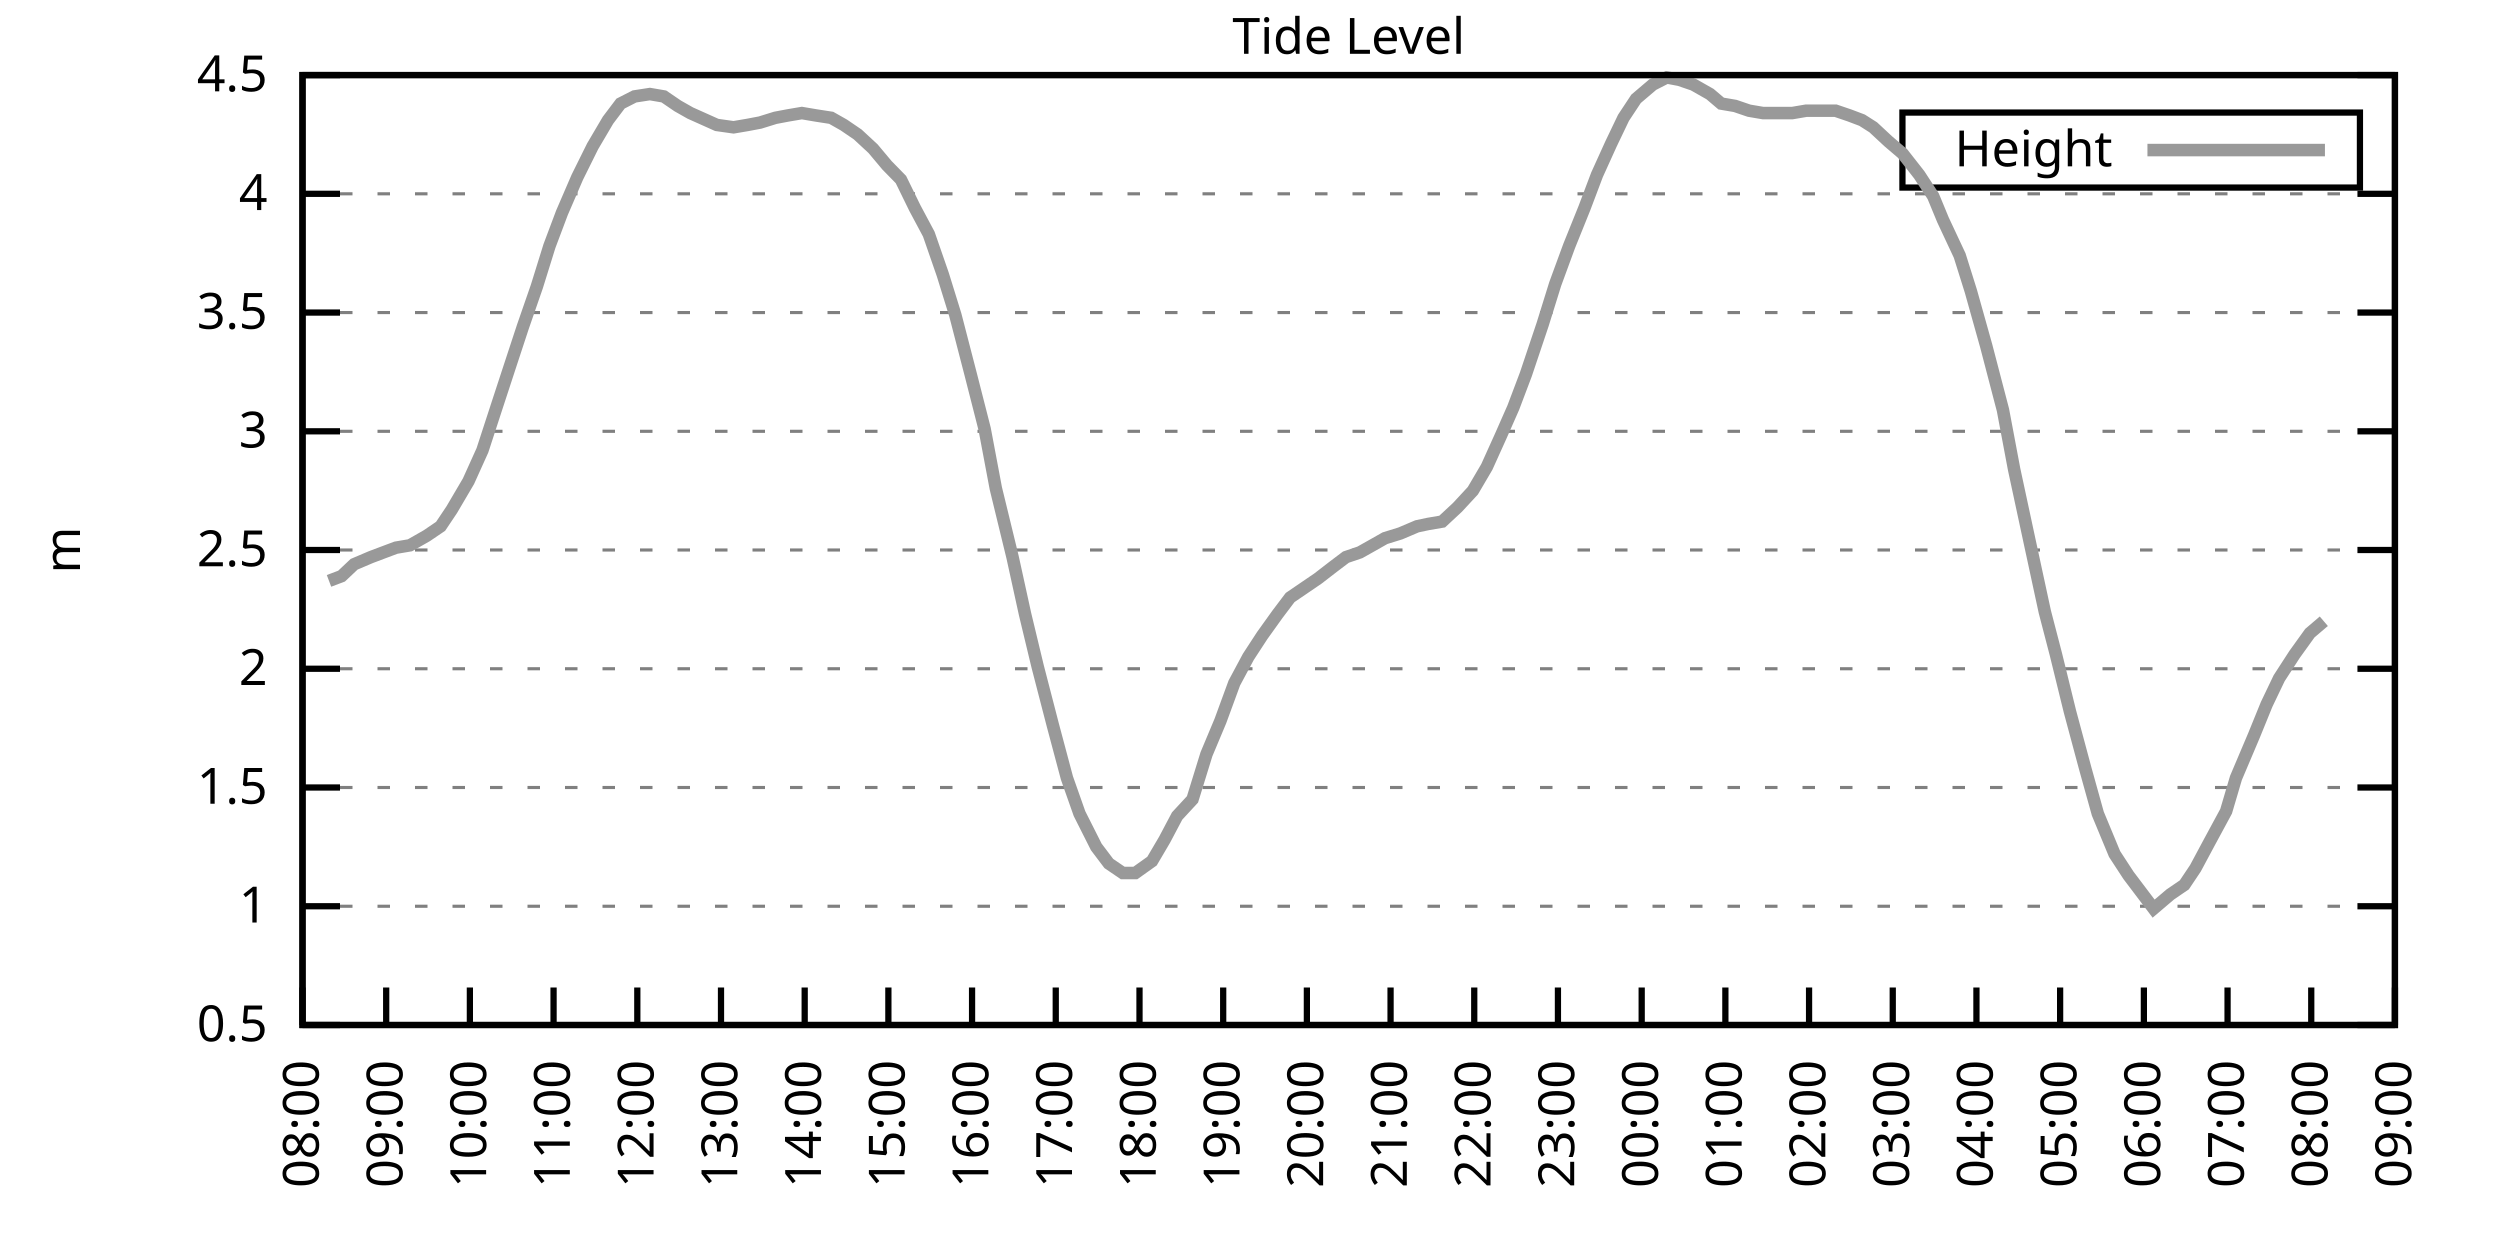
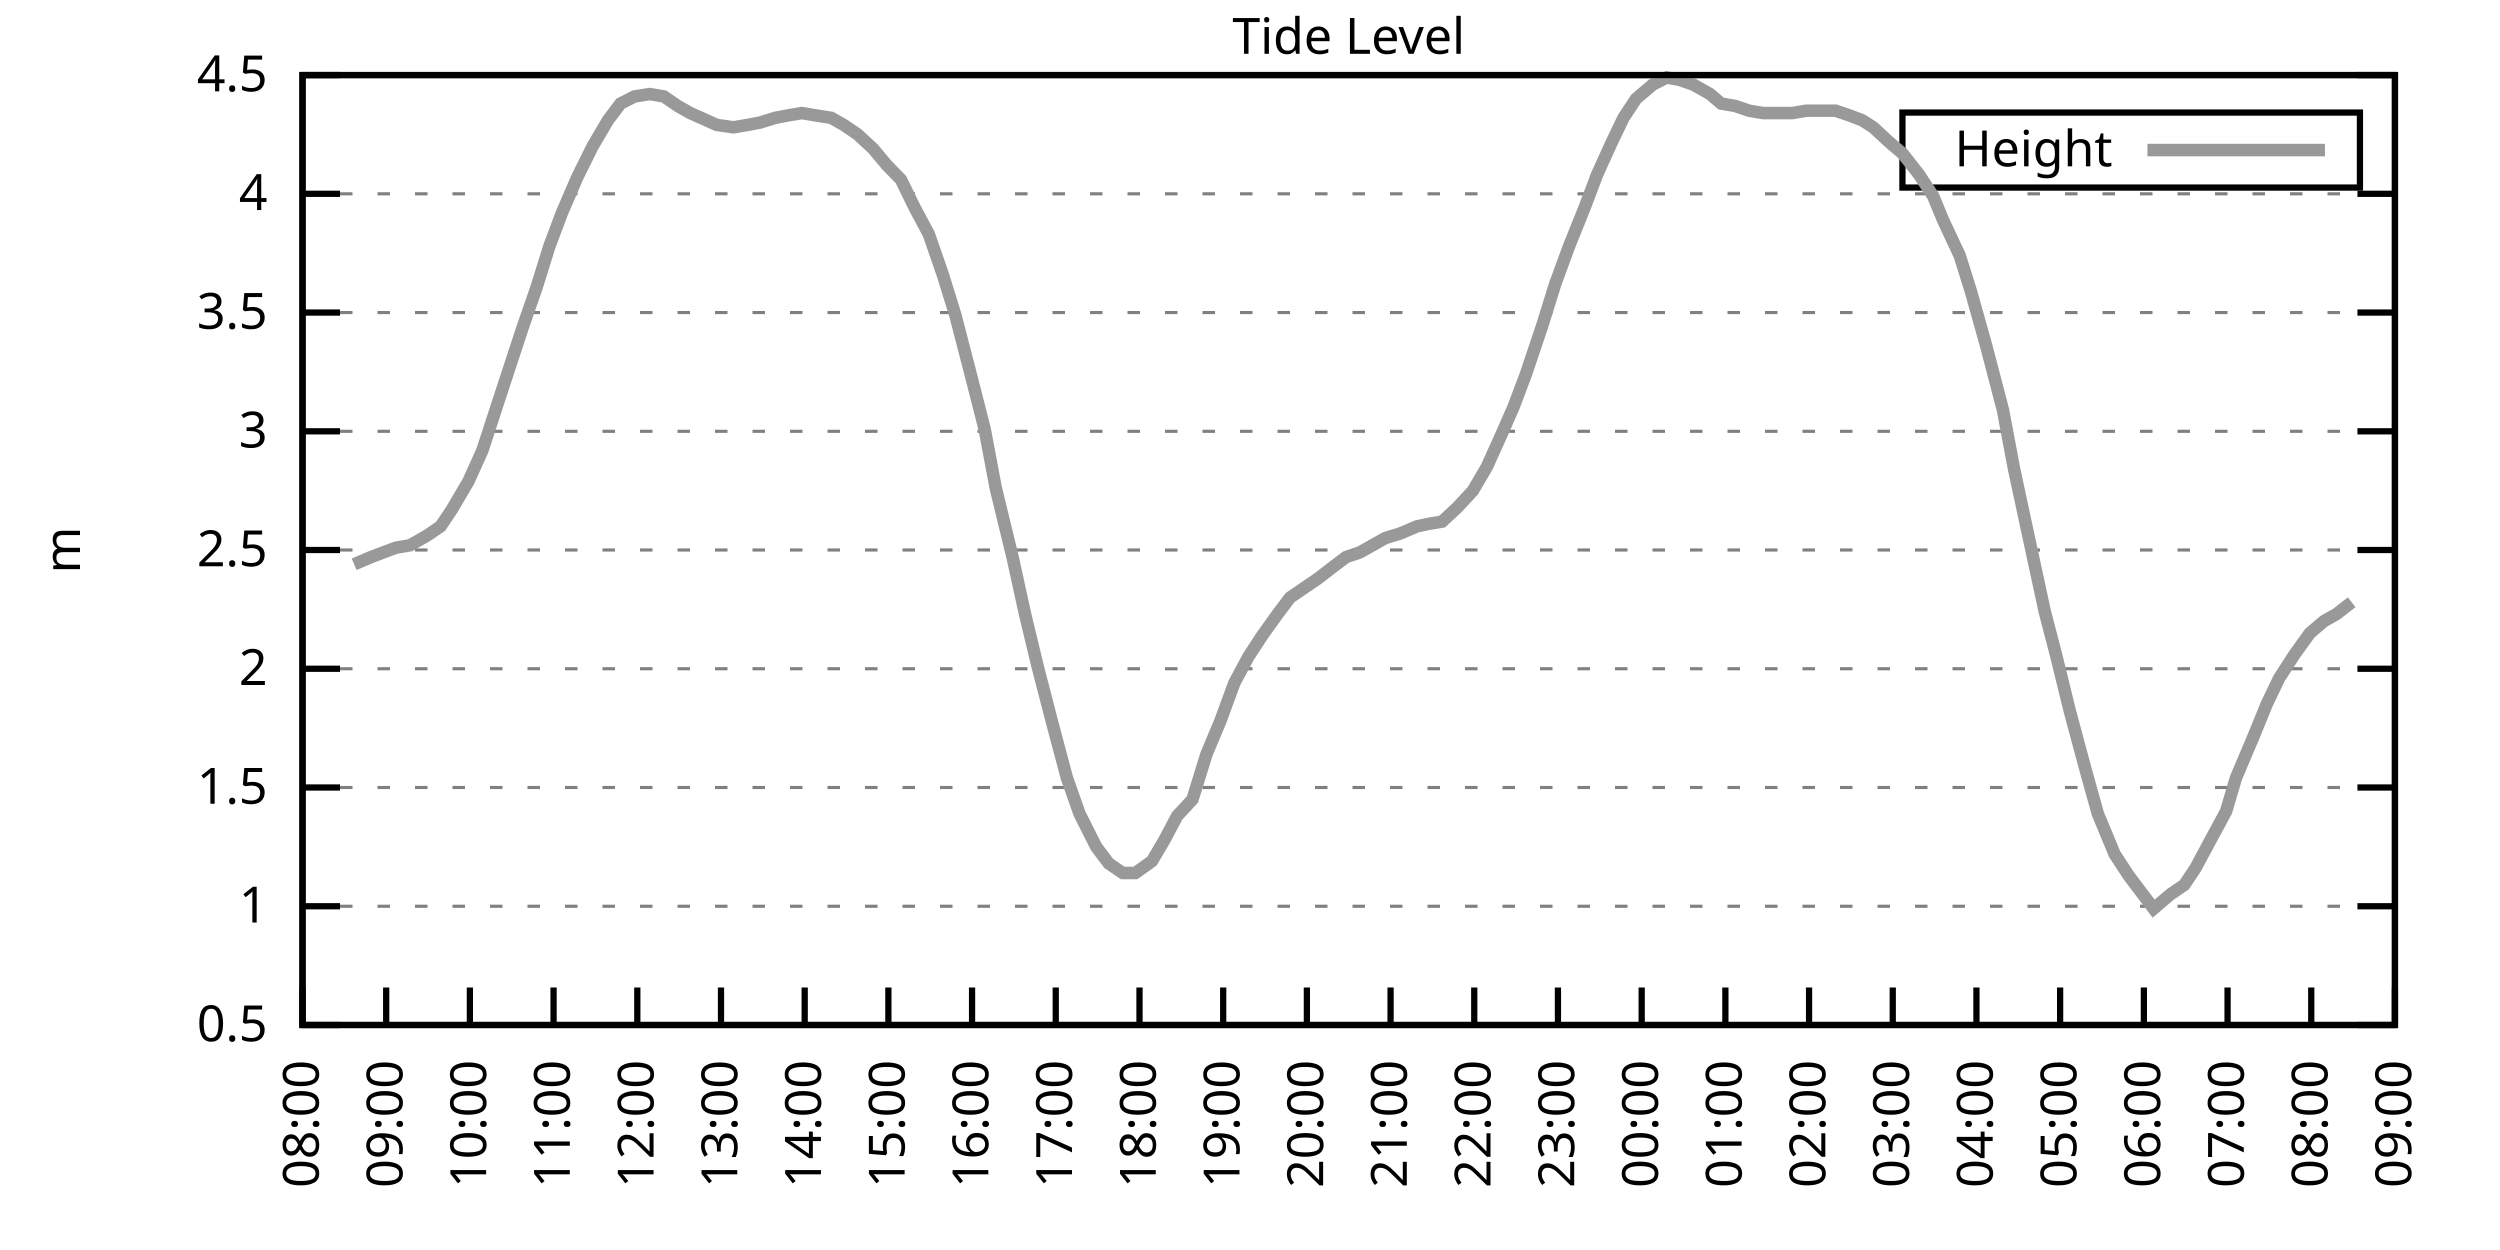
<svg xmlns="http://www.w3.org/2000/svg" xmlns:xlink="http://www.w3.org/1999/xlink" width="400" height="200" viewBox="0 0 400 200">
  <g id="gnuplot_canvas">
    <rect x="0" y="0" width="400" height="200" fill="none" />
    <defs>
      <circle id="gpDot" r="0.5" stroke-width="0.5" stroke="currentColor" />
      <path id="gpPt0" stroke-width="0.333" stroke="currentColor" d="M-1,0 h2 M0,-1 v2" />
      <path id="gpPt1" stroke-width="0.333" stroke="currentColor" d="M-1,-1 L1,1 M1,-1 L-1,1" />
      <path id="gpPt2" stroke-width="0.333" stroke="currentColor" d="M-1,0 L1,0 M0,-1 L0,1 M-1,-1 L1,1 M-1,1 L1,-1" />
      <rect id="gpPt3" stroke-width="0.333" stroke="currentColor" x="-1" y="-1" width="2" height="2" />
      <rect id="gpPt4" stroke-width="0.333" stroke="currentColor" fill="currentColor" x="-1" y="-1" width="2" height="2" />
      <circle id="gpPt5" stroke-width="0.333" stroke="currentColor" cx="0" cy="0" r="1" />
      <use xlink:href="#gpPt5" id="gpPt6" fill="currentColor" stroke="none" />
      <path id="gpPt7" stroke-width="0.333" stroke="currentColor" d="M0,-1.33 L-1.33,0.67 L1.33,0.67 z" />
      <use xlink:href="#gpPt7" id="gpPt8" fill="currentColor" stroke="none" />
      <use xlink:href="#gpPt7" id="gpPt9" stroke="currentColor" transform="rotate(180)" />
      <use xlink:href="#gpPt9" id="gpPt10" fill="currentColor" stroke="none" />
      <use xlink:href="#gpPt3" id="gpPt11" stroke="currentColor" transform="rotate(45)" />
      <use xlink:href="#gpPt11" id="gpPt12" fill="currentColor" stroke="none" />
      <path id="gpPt13" stroke-width="0.333" stroke="currentColor" d="M0,1.330 L1.265,0.411 L0.782,-1.067 L-0.782,-1.076 L-1.265,0.411 z" />
      <use xlink:href="#gpPt13" id="gpPt14" fill="currentColor" stroke="none" />
      <filter id="textbox" filterUnits="objectBoundingBox" x="0" y="0" height="1" width="1">
        <feFlood flood-color="white" flood-opacity="1" result="bgnd" />
        <feComposite in="SourceGraphic" in2="bgnd" operator="atop" />
      </filter>
      <filter id="greybox" filterUnits="objectBoundingBox" x="0" y="0" height="1" width="1">
        <feFlood flood-color="lightgrey" flood-opacity="1" result="grey" />
        <feComposite in="SourceGraphic" in2="grey" operator="atop" />
      </filter>
    </defs>
    <g fill="none" color="white" stroke="currentColor" stroke-width="1.00" stroke-linecap="butt" stroke-linejoin="miter">
</g>
    <g fill="none" color="black" stroke="currentColor" stroke-width="1.00" stroke-linecap="butt" stroke-linejoin="miter">
      <g stroke="none" shape-rendering="crispEdges">
        <polygon fill="rgb(255, 255, 255)" points="48.40,164.00 383.18,164.00 383.18,12.02 48.40,12.02 " />
      </g>
    </g>
    <g fill="none" color="black" stroke="currentColor" stroke-width="1.00" stroke-linecap="butt" stroke-linejoin="miter">
</g>
    <g fill="none" color="black" stroke="black" stroke-width="0.50" stroke-linecap="butt" stroke-linejoin="miter">
</g>
    <g fill="none" color="gray" stroke="currentColor" stroke-width="0.50" stroke-linecap="butt" stroke-linejoin="miter">
      <path stroke="gray" stroke-dasharray="2,4" class="gridline" d="M48.40,164.00 L383.19,164.00  " />
    </g>
    <g fill="none" color="gray" stroke="gray" stroke-width="1.00" stroke-linecap="butt" stroke-linejoin="miter">
</g>
    <g fill="none" color="black" stroke="currentColor" stroke-width="1.00" stroke-linecap="butt" stroke-linejoin="miter">
      <path stroke="black" d="M48.40,164.00 L54.40,164.00 M383.19,164.00 L377.19,164.00  " />
      <g transform="translate(42.80,166.60)" stroke="none" fill="black" font-family="Sans" font-size="8.00" text-anchor="end">
        <text>
          <tspan font-family="Sans"> 0.5</tspan>
        </text>
      </g>
    </g>
    <g fill="none" color="black" stroke="currentColor" stroke-width="1.00" stroke-linecap="butt" stroke-linejoin="miter">
</g>
    <g fill="none" color="black" stroke="black" stroke-width="0.50" stroke-linecap="butt" stroke-linejoin="miter">
</g>
    <g fill="none" color="gray" stroke="currentColor" stroke-width="0.50" stroke-linecap="butt" stroke-linejoin="miter">
      <path stroke="gray" stroke-dasharray="2,4" class="gridline" d="M48.40,145.00 L383.19,145.00  " />
    </g>
    <g fill="none" color="gray" stroke="gray" stroke-width="1.00" stroke-linecap="butt" stroke-linejoin="miter">
</g>
    <g fill="none" color="black" stroke="currentColor" stroke-width="1.00" stroke-linecap="butt" stroke-linejoin="miter">
      <path stroke="black" d="M48.40,145.00 L54.40,145.00 M383.19,145.00 L377.19,145.00  " />
      <g transform="translate(42.80,147.60)" stroke="none" fill="black" font-family="Sans" font-size="8.00" text-anchor="end">
        <text>
          <tspan font-family="Sans"> 1</tspan>
        </text>
      </g>
    </g>
    <g fill="none" color="black" stroke="currentColor" stroke-width="1.00" stroke-linecap="butt" stroke-linejoin="miter">
</g>
    <g fill="none" color="black" stroke="black" stroke-width="0.50" stroke-linecap="butt" stroke-linejoin="miter">
</g>
    <g fill="none" color="gray" stroke="currentColor" stroke-width="0.50" stroke-linecap="butt" stroke-linejoin="miter">
      <path stroke="gray" stroke-dasharray="2,4" class="gridline" d="M48.40,126.00 L383.19,126.00  " />
    </g>
    <g fill="none" color="gray" stroke="gray" stroke-width="1.00" stroke-linecap="butt" stroke-linejoin="miter">
</g>
    <g fill="none" color="black" stroke="currentColor" stroke-width="1.00" stroke-linecap="butt" stroke-linejoin="miter">
      <path stroke="black" d="M48.40,126.00 L54.40,126.00 M383.19,126.00 L377.19,126.00  " />
      <g transform="translate(42.80,128.60)" stroke="none" fill="black" font-family="Sans" font-size="8.00" text-anchor="end">
        <text>
          <tspan font-family="Sans"> 1.5</tspan>
        </text>
      </g>
    </g>
    <g fill="none" color="black" stroke="currentColor" stroke-width="1.00" stroke-linecap="butt" stroke-linejoin="miter">
</g>
    <g fill="none" color="black" stroke="black" stroke-width="0.50" stroke-linecap="butt" stroke-linejoin="miter">
</g>
    <g fill="none" color="gray" stroke="currentColor" stroke-width="0.50" stroke-linecap="butt" stroke-linejoin="miter">
      <path stroke="gray" stroke-dasharray="2,4" class="gridline" d="M48.40,107.00 L383.19,107.00  " />
    </g>
    <g fill="none" color="gray" stroke="gray" stroke-width="1.00" stroke-linecap="butt" stroke-linejoin="miter">
</g>
    <g fill="none" color="black" stroke="currentColor" stroke-width="1.00" stroke-linecap="butt" stroke-linejoin="miter">
      <path stroke="black" d="M48.40,107.00 L54.40,107.00 M383.19,107.00 L377.19,107.00  " />
      <g transform="translate(42.80,109.60)" stroke="none" fill="black" font-family="Sans" font-size="8.00" text-anchor="end">
        <text>
          <tspan font-family="Sans"> 2</tspan>
        </text>
      </g>
    </g>
    <g fill="none" color="black" stroke="currentColor" stroke-width="1.00" stroke-linecap="butt" stroke-linejoin="miter">
</g>
    <g fill="none" color="black" stroke="black" stroke-width="0.50" stroke-linecap="butt" stroke-linejoin="miter">
</g>
    <g fill="none" color="gray" stroke="currentColor" stroke-width="0.50" stroke-linecap="butt" stroke-linejoin="miter">
      <path stroke="gray" stroke-dasharray="2,4" class="gridline" d="M48.40,88.00 L383.19,88.00  " />
    </g>
    <g fill="none" color="gray" stroke="gray" stroke-width="1.00" stroke-linecap="butt" stroke-linejoin="miter">
</g>
    <g fill="none" color="black" stroke="currentColor" stroke-width="1.00" stroke-linecap="butt" stroke-linejoin="miter">
      <path stroke="black" d="M48.40,88.00 L54.40,88.00 M383.19,88.00 L377.19,88.00  " />
      <g transform="translate(42.80,90.60)" stroke="none" fill="black" font-family="Sans" font-size="8.00" text-anchor="end">
        <text>
          <tspan font-family="Sans"> 2.5</tspan>
        </text>
      </g>
    </g>
    <g fill="none" color="black" stroke="currentColor" stroke-width="1.00" stroke-linecap="butt" stroke-linejoin="miter">
</g>
    <g fill="none" color="black" stroke="black" stroke-width="0.50" stroke-linecap="butt" stroke-linejoin="miter">
</g>
    <g fill="none" color="gray" stroke="currentColor" stroke-width="0.50" stroke-linecap="butt" stroke-linejoin="miter">
      <path stroke="gray" stroke-dasharray="2,4" class="gridline" d="M48.40,69.01 L383.19,69.01  " />
    </g>
    <g fill="none" color="gray" stroke="gray" stroke-width="1.00" stroke-linecap="butt" stroke-linejoin="miter">
</g>
    <g fill="none" color="black" stroke="currentColor" stroke-width="1.00" stroke-linecap="butt" stroke-linejoin="miter">
      <path stroke="black" d="M48.40,69.01 L54.40,69.01 M383.19,69.01 L377.19,69.01  " />
      <g transform="translate(42.80,71.61)" stroke="none" fill="black" font-family="Sans" font-size="8.00" text-anchor="end">
        <text>
          <tspan font-family="Sans"> 3</tspan>
        </text>
      </g>
    </g>
    <g fill="none" color="black" stroke="currentColor" stroke-width="1.00" stroke-linecap="butt" stroke-linejoin="miter">
</g>
    <g fill="none" color="black" stroke="black" stroke-width="0.50" stroke-linecap="butt" stroke-linejoin="miter">
</g>
    <g fill="none" color="gray" stroke="currentColor" stroke-width="0.50" stroke-linecap="butt" stroke-linejoin="miter">
      <path stroke="gray" stroke-dasharray="2,4" class="gridline" d="M48.40,50.01 L383.19,50.01  " />
    </g>
    <g fill="none" color="gray" stroke="gray" stroke-width="1.00" stroke-linecap="butt" stroke-linejoin="miter">
</g>
    <g fill="none" color="black" stroke="currentColor" stroke-width="1.00" stroke-linecap="butt" stroke-linejoin="miter">
      <path stroke="black" d="M48.40,50.01 L54.40,50.01 M383.19,50.01 L377.19,50.01  " />
      <g transform="translate(42.80,52.61)" stroke="none" fill="black" font-family="Sans" font-size="8.00" text-anchor="end">
        <text>
          <tspan font-family="Sans"> 3.5</tspan>
        </text>
      </g>
    </g>
    <g fill="none" color="black" stroke="currentColor" stroke-width="1.00" stroke-linecap="butt" stroke-linejoin="miter">
</g>
    <g fill="none" color="black" stroke="black" stroke-width="0.50" stroke-linecap="butt" stroke-linejoin="miter">
</g>
    <g fill="none" color="gray" stroke="currentColor" stroke-width="0.50" stroke-linecap="butt" stroke-linejoin="miter">
      <path stroke="gray" stroke-dasharray="2,4" class="gridline" d="M48.40,31.01 L383.19,31.01  " />
    </g>
    <g fill="none" color="gray" stroke="gray" stroke-width="1.00" stroke-linecap="butt" stroke-linejoin="miter">
</g>
    <g fill="none" color="black" stroke="currentColor" stroke-width="1.00" stroke-linecap="butt" stroke-linejoin="miter">
      <path stroke="black" d="M48.40,31.01 L54.40,31.01 M383.19,31.01 L377.19,31.01  " />
      <g transform="translate(42.80,33.61)" stroke="none" fill="black" font-family="Sans" font-size="8.00" text-anchor="end">
        <text>
          <tspan font-family="Sans"> 4</tspan>
        </text>
      </g>
    </g>
    <g fill="none" color="black" stroke="currentColor" stroke-width="1.00" stroke-linecap="butt" stroke-linejoin="miter">
</g>
    <g fill="none" color="black" stroke="black" stroke-width="0.50" stroke-linecap="butt" stroke-linejoin="miter">
</g>
    <g fill="none" color="gray" stroke="currentColor" stroke-width="0.50" stroke-linecap="butt" stroke-linejoin="miter">
      <path stroke="gray" stroke-dasharray="2,4" class="gridline" d="M48.40,12.01 L383.19,12.01  " />
    </g>
    <g fill="none" color="gray" stroke="gray" stroke-width="1.00" stroke-linecap="butt" stroke-linejoin="miter">
</g>
    <g fill="none" color="black" stroke="currentColor" stroke-width="1.00" stroke-linecap="butt" stroke-linejoin="miter">
      <path stroke="black" d="M48.40,12.01 L54.40,12.01 M383.19,12.01 L377.19,12.01  " />
      <g transform="translate(42.80,14.61)" stroke="none" fill="black" font-family="Sans" font-size="8.00" text-anchor="end">
        <text>
          <tspan font-family="Sans"> 4.5</tspan>
        </text>
      </g>
    </g>
    <g fill="none" color="black" stroke="currentColor" stroke-width="1.00" stroke-linecap="butt" stroke-linejoin="miter">
      <path stroke="black" d="M48.40,164.00 L48.40,158.00  " />
      <g transform="translate(51.00,169.60) rotate(270.00)" stroke="none" fill="black" font-family="Sans" font-size="8.00" text-anchor="end">
        <text>
          <tspan font-family="Sans">08:00</tspan>
        </text>
      </g>
    </g>
    <g fill="none" color="black" stroke="currentColor" stroke-width="1.00" stroke-linecap="butt" stroke-linejoin="miter">
      <path stroke="black" d="M61.79,164.00 L61.79,158.00  " />
      <g transform="translate(64.39,169.60) rotate(270.00)" stroke="none" fill="black" font-family="Sans" font-size="8.00" text-anchor="end">
        <text>
          <tspan font-family="Sans">09:00</tspan>
        </text>
      </g>
    </g>
    <g fill="none" color="black" stroke="currentColor" stroke-width="1.00" stroke-linecap="butt" stroke-linejoin="miter">
      <path stroke="black" d="M75.18,164.00 L75.18,158.00  " />
      <g transform="translate(77.78,169.60) rotate(270.00)" stroke="none" fill="black" font-family="Sans" font-size="8.00" text-anchor="end">
        <text>
          <tspan font-family="Sans">10:00</tspan>
        </text>
      </g>
    </g>
    <g fill="none" color="black" stroke="currentColor" stroke-width="1.00" stroke-linecap="butt" stroke-linejoin="miter">
      <path stroke="black" d="M88.57,164.00 L88.57,158.00  " />
      <g transform="translate(91.17,169.60) rotate(270.00)" stroke="none" fill="black" font-family="Sans" font-size="8.00" text-anchor="end">
        <text>
          <tspan font-family="Sans">11:00</tspan>
        </text>
      </g>
    </g>
    <g fill="none" color="black" stroke="currentColor" stroke-width="1.00" stroke-linecap="butt" stroke-linejoin="miter">
      <path stroke="black" d="M101.97,164.00 L101.97,158.00  " />
      <g transform="translate(104.57,169.60) rotate(270.00)" stroke="none" fill="black" font-family="Sans" font-size="8.00" text-anchor="end">
        <text>
          <tspan font-family="Sans">12:00</tspan>
        </text>
      </g>
    </g>
    <g fill="none" color="black" stroke="currentColor" stroke-width="1.00" stroke-linecap="butt" stroke-linejoin="miter">
      <path stroke="black" d="M115.36,164.00 L115.36,158.00  " />
      <g transform="translate(117.96,169.60) rotate(270.00)" stroke="none" fill="black" font-family="Sans" font-size="8.00" text-anchor="end">
        <text>
          <tspan font-family="Sans">13:00</tspan>
        </text>
      </g>
    </g>
    <g fill="none" color="black" stroke="currentColor" stroke-width="1.00" stroke-linecap="butt" stroke-linejoin="miter">
      <path stroke="black" d="M128.75,164.00 L128.75,158.00  " />
      <g transform="translate(131.35,169.60) rotate(270.00)" stroke="none" fill="black" font-family="Sans" font-size="8.00" text-anchor="end">
        <text>
          <tspan font-family="Sans">14:00</tspan>
        </text>
      </g>
    </g>
    <g fill="none" color="black" stroke="currentColor" stroke-width="1.00" stroke-linecap="butt" stroke-linejoin="miter">
      <path stroke="black" d="M142.14,164.00 L142.14,158.00  " />
      <g transform="translate(144.74,169.60) rotate(270.00)" stroke="none" fill="black" font-family="Sans" font-size="8.00" text-anchor="end">
        <text>
          <tspan font-family="Sans">15:00</tspan>
        </text>
      </g>
    </g>
    <g fill="none" color="black" stroke="currentColor" stroke-width="1.00" stroke-linecap="butt" stroke-linejoin="miter">
      <path stroke="black" d="M155.53,164.00 L155.53,158.00  " />
      <g transform="translate(158.13,169.60) rotate(270.00)" stroke="none" fill="black" font-family="Sans" font-size="8.00" text-anchor="end">
        <text>
          <tspan font-family="Sans">16:00</tspan>
        </text>
      </g>
    </g>
    <g fill="none" color="black" stroke="currentColor" stroke-width="1.00" stroke-linecap="butt" stroke-linejoin="miter">
      <path stroke="black" d="M168.92,164.00 L168.92,158.00  " />
      <g transform="translate(171.52,169.60) rotate(270.00)" stroke="none" fill="black" font-family="Sans" font-size="8.00" text-anchor="end">
        <text>
          <tspan font-family="Sans">17:00</tspan>
        </text>
      </g>
    </g>
    <g fill="none" color="black" stroke="currentColor" stroke-width="1.00" stroke-linecap="butt" stroke-linejoin="miter">
      <path stroke="black" d="M182.32,164.00 L182.32,158.00  " />
      <g transform="translate(184.92,169.60) rotate(270.00)" stroke="none" fill="black" font-family="Sans" font-size="8.00" text-anchor="end">
        <text>
          <tspan font-family="Sans">18:00</tspan>
        </text>
      </g>
    </g>
    <g fill="none" color="black" stroke="currentColor" stroke-width="1.00" stroke-linecap="butt" stroke-linejoin="miter">
      <path stroke="black" d="M195.71,164.00 L195.71,158.00  " />
      <g transform="translate(198.31,169.60) rotate(270.00)" stroke="none" fill="black" font-family="Sans" font-size="8.00" text-anchor="end">
        <text>
          <tspan font-family="Sans">19:00</tspan>
        </text>
      </g>
    </g>
    <g fill="none" color="black" stroke="currentColor" stroke-width="1.00" stroke-linecap="butt" stroke-linejoin="miter">
      <path stroke="black" d="M209.10,164.00 L209.10,158.00  " />
      <g transform="translate(211.70,169.60) rotate(270.00)" stroke="none" fill="black" font-family="Sans" font-size="8.00" text-anchor="end">
        <text>
          <tspan font-family="Sans">20:00</tspan>
        </text>
      </g>
    </g>
    <g fill="none" color="black" stroke="currentColor" stroke-width="1.00" stroke-linecap="butt" stroke-linejoin="miter">
      <path stroke="black" d="M222.49,164.00 L222.49,158.00  " />
      <g transform="translate(225.09,169.60) rotate(270.00)" stroke="none" fill="black" font-family="Sans" font-size="8.00" text-anchor="end">
        <text>
          <tspan font-family="Sans">21:00</tspan>
        </text>
      </g>
    </g>
    <g fill="none" color="black" stroke="currentColor" stroke-width="1.00" stroke-linecap="butt" stroke-linejoin="miter">
      <path stroke="black" d="M235.88,164.00 L235.88,158.00  " />
      <g transform="translate(238.48,169.60) rotate(270.00)" stroke="none" fill="black" font-family="Sans" font-size="8.00" text-anchor="end">
        <text>
          <tspan font-family="Sans">22:00</tspan>
        </text>
      </g>
    </g>
    <g fill="none" color="black" stroke="currentColor" stroke-width="1.00" stroke-linecap="butt" stroke-linejoin="miter">
      <path stroke="black" d="M249.27,164.00 L249.27,158.00  " />
      <g transform="translate(251.87,169.60) rotate(270.00)" stroke="none" fill="black" font-family="Sans" font-size="8.00" text-anchor="end">
        <text>
          <tspan font-family="Sans">23:00</tspan>
        </text>
      </g>
    </g>
    <g fill="none" color="black" stroke="currentColor" stroke-width="1.00" stroke-linecap="butt" stroke-linejoin="miter">
      <path stroke="black" d="M262.67,164.00 L262.67,158.00  " />
      <g transform="translate(265.27,169.60) rotate(270.00)" stroke="none" fill="black" font-family="Sans" font-size="8.00" text-anchor="end">
        <text>
          <tspan font-family="Sans">00:00</tspan>
        </text>
      </g>
    </g>
    <g fill="none" color="black" stroke="currentColor" stroke-width="1.00" stroke-linecap="butt" stroke-linejoin="miter">
      <path stroke="black" d="M276.06,164.00 L276.06,158.00  " />
      <g transform="translate(278.66,169.60) rotate(270.00)" stroke="none" fill="black" font-family="Sans" font-size="8.00" text-anchor="end">
        <text>
          <tspan font-family="Sans">01:00</tspan>
        </text>
      </g>
    </g>
    <g fill="none" color="black" stroke="currentColor" stroke-width="1.00" stroke-linecap="butt" stroke-linejoin="miter">
      <path stroke="black" d="M289.45,164.00 L289.45,158.00  " />
      <g transform="translate(292.05,169.60) rotate(270.00)" stroke="none" fill="black" font-family="Sans" font-size="8.00" text-anchor="end">
        <text>
          <tspan font-family="Sans">02:00</tspan>
        </text>
      </g>
    </g>
    <g fill="none" color="black" stroke="currentColor" stroke-width="1.00" stroke-linecap="butt" stroke-linejoin="miter">
      <path stroke="black" d="M302.84,164.00 L302.84,158.00  " />
      <g transform="translate(305.44,169.60) rotate(270.00)" stroke="none" fill="black" font-family="Sans" font-size="8.00" text-anchor="end">
        <text>
          <tspan font-family="Sans">03:00</tspan>
        </text>
      </g>
    </g>
    <g fill="none" color="black" stroke="currentColor" stroke-width="1.00" stroke-linecap="butt" stroke-linejoin="miter">
      <path stroke="black" d="M316.23,164.00 L316.23,158.00  " />
      <g transform="translate(318.83,169.60) rotate(270.00)" stroke="none" fill="black" font-family="Sans" font-size="8.00" text-anchor="end">
        <text>
          <tspan font-family="Sans">04:00</tspan>
        </text>
      </g>
    </g>
    <g fill="none" color="black" stroke="currentColor" stroke-width="1.00" stroke-linecap="butt" stroke-linejoin="miter">
      <path stroke="black" d="M329.62,164.00 L329.62,158.00  " />
      <g transform="translate(332.22,169.60) rotate(270.00)" stroke="none" fill="black" font-family="Sans" font-size="8.00" text-anchor="end">
        <text>
          <tspan font-family="Sans">05:00</tspan>
        </text>
      </g>
    </g>
    <g fill="none" color="black" stroke="currentColor" stroke-width="1.00" stroke-linecap="butt" stroke-linejoin="miter">
      <path stroke="black" d="M343.02,164.00 L343.02,158.00  " />
      <g transform="translate(345.62,169.60) rotate(270.00)" stroke="none" fill="black" font-family="Sans" font-size="8.00" text-anchor="end">
        <text>
          <tspan font-family="Sans">06:00</tspan>
        </text>
      </g>
    </g>
    <g fill="none" color="black" stroke="currentColor" stroke-width="1.00" stroke-linecap="butt" stroke-linejoin="miter">
      <path stroke="black" d="M356.41,164.00 L356.41,158.00  " />
      <g transform="translate(359.01,169.60) rotate(270.00)" stroke="none" fill="black" font-family="Sans" font-size="8.00" text-anchor="end">
        <text>
          <tspan font-family="Sans">07:00</tspan>
        </text>
      </g>
    </g>
    <g fill="none" color="black" stroke="currentColor" stroke-width="1.00" stroke-linecap="butt" stroke-linejoin="miter">
      <path stroke="black" d="M369.80,164.00 L369.80,158.00  " />
      <g transform="translate(372.40,169.60) rotate(270.00)" stroke="none" fill="black" font-family="Sans" font-size="8.00" text-anchor="end">
        <text>
          <tspan font-family="Sans">08:00</tspan>
        </text>
      </g>
    </g>
    <g fill="none" color="black" stroke="currentColor" stroke-width="1.00" stroke-linecap="butt" stroke-linejoin="miter">
      <path stroke="black" d="M383.19,164.00 L383.19,158.00  " />
      <g transform="translate(385.79,169.60) rotate(270.00)" stroke="none" fill="black" font-family="Sans" font-size="8.00" text-anchor="end">
        <text>
          <tspan font-family="Sans">09:00</tspan>
        </text>
      </g>
    </g>
    <g fill="none" color="black" stroke="currentColor" stroke-width="1.00" stroke-linecap="butt" stroke-linejoin="miter">
</g>
    <g fill="none" color="black" stroke="currentColor" stroke-width="1.00" stroke-linecap="butt" stroke-linejoin="miter">
      <path stroke="black" d="M48.40,12.01 L48.40,164.00 L383.19,164.00 L383.19,12.01 L48.40,12.01 Z  " />
    </g>
    <g fill="none" color="black" stroke="currentColor" stroke-width="1.00" stroke-linecap="butt" stroke-linejoin="miter">
</g>
    <g fill="none" color="black" stroke="currentColor" stroke-width="1.00" stroke-linecap="butt" stroke-linejoin="miter">
      <path stroke="black" d="M304.39,30.01 L304.39,18.01 L377.59,18.01 L377.59,30.01 L304.39,30.01 Z  " />
    </g>
    <g id="Tide_level_plot_1">
      <g fill="none" color="white" stroke="black" stroke-width="2.00" stroke-linecap="butt" stroke-linejoin="miter">
</g>
      <g fill="none" color="black" stroke="currentColor" stroke-width="2.00" stroke-linecap="butt" stroke-linejoin="miter">
        <g transform="translate(337.99,26.61)" stroke="none" fill="black" font-family="Sans" font-size="8.00" text-anchor="end">
          <text>
            <tspan font-family="Sans">Height</tspan>
          </text>
        </g>
      </g>
      <g fill="none" color="black" stroke="currentColor" stroke-width="2.00" stroke-linecap="butt" stroke-linejoin="miter">
-         <path stroke="rgb(153, 153, 153)" d="M343.59,24.01 L371.99,24.01 M52.64,92.94 L54.65,92.18 L56.66,90.28 L59.34,89.14 L61.35,88.38 L63.35,87.63   L65.59,87.25 L68.26,85.73 L70.50,84.21 L72.28,81.55 L74.96,76.99 L77.19,72.05 L79.42,65.21 L81.66,58.37   L83.66,52.29 L85.90,45.83 L87.91,39.37 L89.91,34.05 L92.37,28.35 L94.82,23.41 L97.28,19.23 L99.29,16.57   L101.52,15.43 L103.98,15.05 L106.21,15.43 L108.44,16.95 L110.45,18.09 L114.69,19.99 L117.37,20.37 L119.60,19.99   L121.61,19.61 L124.06,18.85 L126.07,18.47 L128.30,18.09 L130.54,18.47 L132.99,18.85 L135.00,19.99 L137.23,21.51   L139.69,23.79 L141.92,26.45 L144.15,28.73 L146.38,33.29 L148.61,37.47 L150.85,43.93 L152.85,50.39 L155.31,59.89   L157.54,68.63 L159.33,78.13 L162.01,89.14 L164.01,98.26 L166.02,106.62 L168.48,116.12 L170.71,124.48 L172.72,130.18   L175.40,135.50 L177.41,138.16 L179.64,139.68 L181.65,139.68 L184.32,137.78 L186.33,134.36 L188.34,130.56 L190.80,127.90   L193.03,120.68 L195.26,115.36 L197.49,109.28 L199.73,105.10 L201.96,101.68 L204.41,98.26 L206.42,95.60 L208.65,94.08   L210.88,92.56 L213.34,90.66 L215.35,89.14 L217.58,88.38 L219.59,87.25 L221.60,86.11 L224.05,85.35 L226.73,84.21   L228.52,83.83 L230.75,83.45 L233.20,81.17 L235.66,78.51 L237.89,74.71 L240.12,69.77 L242.13,65.21 L244.14,59.89   L246.82,51.91 L248.83,45.45 L251.06,39.37 L253.51,33.29 L255.52,27.97 L257.76,23.03 L259.76,18.85 L261.77,15.81   L264.45,13.53 L266.68,12.39 L268.69,12.77 L270.92,13.53 L273.60,15.05 L275.39,16.57 L277.62,16.95 L279.85,17.71   L282.08,18.09 L284.32,18.09 L286.77,18.09 L289.00,17.71 L290.79,17.71 L293.69,17.71 L295.92,18.47 L297.93,19.23   L299.72,20.37 L302.17,22.65 L304.40,24.55 L307.08,27.97 L309.31,31.39 L310.88,35.19 L313.55,40.89 L315.34,46.59   L317.79,55.33 L320.47,65.59 L322.26,75.09 L324.71,86.49 L327.17,97.88 L328.95,104.72 L331.19,113.84 L333.64,122.96   L335.65,130.18 L338.33,136.64 L340.56,140.06 L342.57,142.72 L344.58,145.38 L347.26,143.10 L349.49,141.58 L351.27,138.92   L353.51,134.74 L356.18,129.80 L357.75,124.48 L360.65,117.64 L362.66,112.70 L364.66,108.52 L367.12,104.72 L369.58,101.30   L371.81,99.40  " />
+         <path stroke="rgb(153, 153, 153)" d="M343.59,24.01 L371.99,24.01 M56.66,90.28 L59.34,89.14 L61.35,88.38 L63.35,87.63 L65.59,87.25 L68.26,85.73   L70.50,84.21 L72.28,81.55 L74.96,76.99 L77.19,72.05 L79.42,65.21 L81.66,58.37 L83.66,52.29 L85.90,45.83   L87.91,39.37 L89.91,34.05 L92.37,28.35 L94.82,23.41 L97.28,19.23 L99.29,16.57 L101.52,15.43 L103.98,15.05   L106.21,15.43 L108.44,16.95 L110.45,18.09 L114.69,19.99 L117.37,20.37 L119.60,19.99 L121.61,19.61 L124.06,18.85   L126.07,18.47 L128.30,18.09 L130.54,18.47 L132.99,18.85 L135.00,19.99 L137.23,21.51 L139.69,23.79 L141.92,26.45   L144.15,28.73 L146.38,33.29 L148.61,37.47 L150.85,43.93 L152.85,50.39 L155.31,59.89 L157.54,68.63 L159.33,78.13   L162.01,89.14 L164.01,98.26 L166.02,106.62 L168.48,116.12 L170.71,124.48 L172.72,130.18 L175.40,135.50 L177.41,138.16   L179.64,139.68 L181.65,139.68 L184.32,137.78 L186.33,134.36 L188.34,130.56 L190.80,127.90 L193.03,120.68 L195.26,115.36   L197.49,109.28 L199.73,105.10 L201.96,101.68 L204.41,98.26 L206.42,95.60 L208.65,94.08 L210.88,92.56 L213.34,90.66   L215.35,89.14 L217.58,88.38 L219.59,87.25 L221.60,86.11 L224.05,85.35 L226.73,84.21 L228.52,83.83 L230.75,83.45   L233.20,81.17 L235.66,78.51 L237.89,74.71 L240.12,69.77 L242.13,65.21 L244.14,59.89 L246.82,51.91 L248.83,45.45   L251.06,39.37 L253.51,33.29 L255.52,27.97 L257.76,23.03 L259.76,18.85 L261.77,15.81 L264.45,13.53 L266.68,12.39   L268.69,12.77 L270.92,13.53 L273.60,15.05 L275.39,16.57 L277.62,16.95 L279.85,17.71 L282.08,18.09 L284.32,18.09   L286.77,18.09 L289.00,17.71 L290.79,17.71 L293.69,17.71 L295.92,18.47 L297.93,19.23 L299.72,20.37 L302.17,22.65   L304.40,24.55 L307.08,27.97 L309.31,31.39 L310.88,35.19 L313.55,40.89 L315.34,46.59 L317.79,55.33 L320.47,65.59   L322.26,75.09 L324.71,86.49 L327.17,97.88 L328.95,104.72 L331.19,113.84 L333.64,122.96 L335.65,130.18 L338.33,136.64   L340.56,140.06 L342.57,142.72 L344.58,145.38 L347.26,143.10 L349.49,141.58 L351.27,138.92 L353.51,134.74 L356.18,129.80   L357.75,124.48 L360.65,117.64 L362.66,112.70 L364.66,108.52 L367.12,104.72 L369.58,101.30 L371.81,99.40 L373.82,98.26   L376.27,96.36  " />
      </g>
    </g>
    <g fill="none" color="black" stroke="currentColor" stroke-width="2.00" stroke-linecap="butt" stroke-linejoin="miter">
</g>
    <g fill="none" color="black" stroke="black" stroke-width="1.00" stroke-linecap="butt" stroke-linejoin="miter">
</g>
    <g fill="none" color="black" stroke="currentColor" stroke-width="1.00" stroke-linecap="butt" stroke-linejoin="miter">
      <path stroke="black" d="M48.40,12.01 L48.40,164.00 L383.19,164.00 L383.19,12.01 L48.40,12.01 Z  " />
      <g transform="translate(12.80,88.01) rotate(270.00)" stroke="none" fill="black" font-family="Sans" font-size="8.00" text-anchor="middle">
        <text>
          <tspan font-family="Sans">m</tspan>
        </text>
      </g>
    </g>
    <g fill="none" color="black" stroke="currentColor" stroke-width="1.00" stroke-linecap="butt" stroke-linejoin="miter">
</g>
    <g fill="none" color="black" stroke="currentColor" stroke-width="1.00" stroke-linecap="butt" stroke-linejoin="miter">
      <g transform="translate(215.79,8.61)" stroke="none" fill="black" font-family="Sans" font-size="8.00" text-anchor="middle">
        <text>
          <tspan font-family="Sans">Tide Level</tspan>
        </text>
      </g>
    </g>
    <g fill="none" color="black" stroke="currentColor" stroke-width="1.00" stroke-linecap="butt" stroke-linejoin="miter">
</g>
  </g>
</svg>
